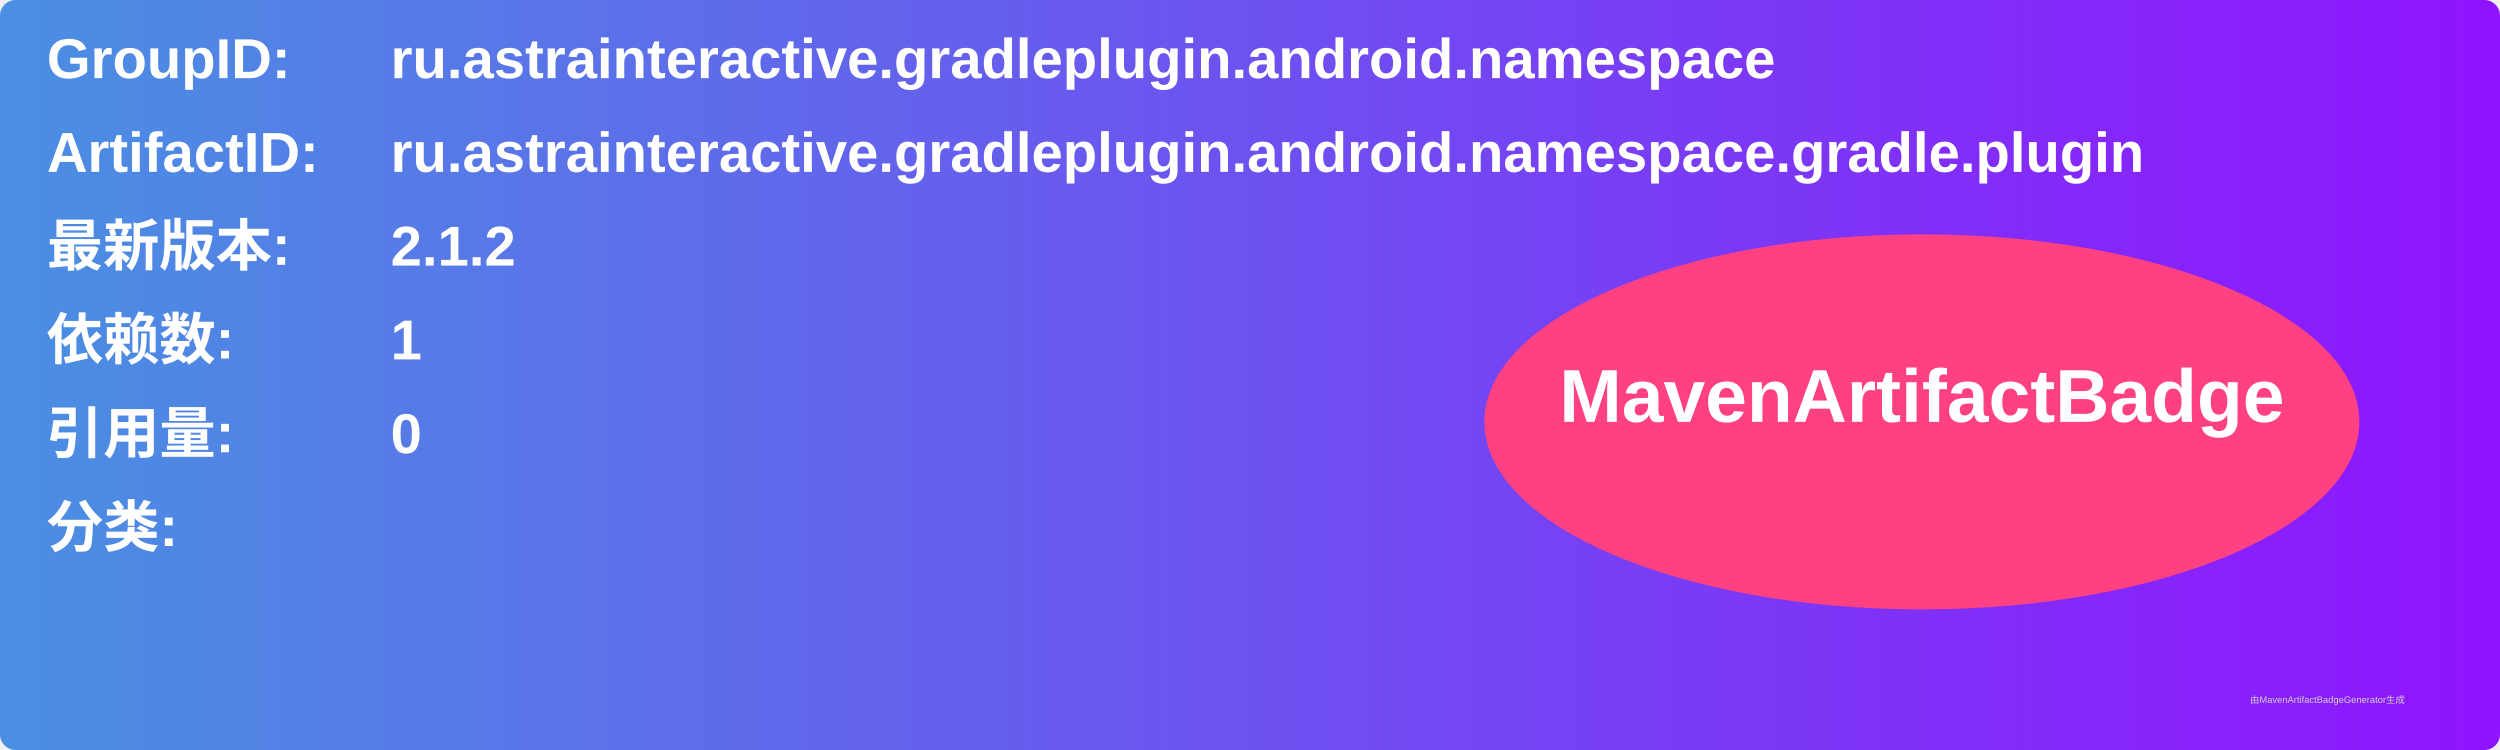
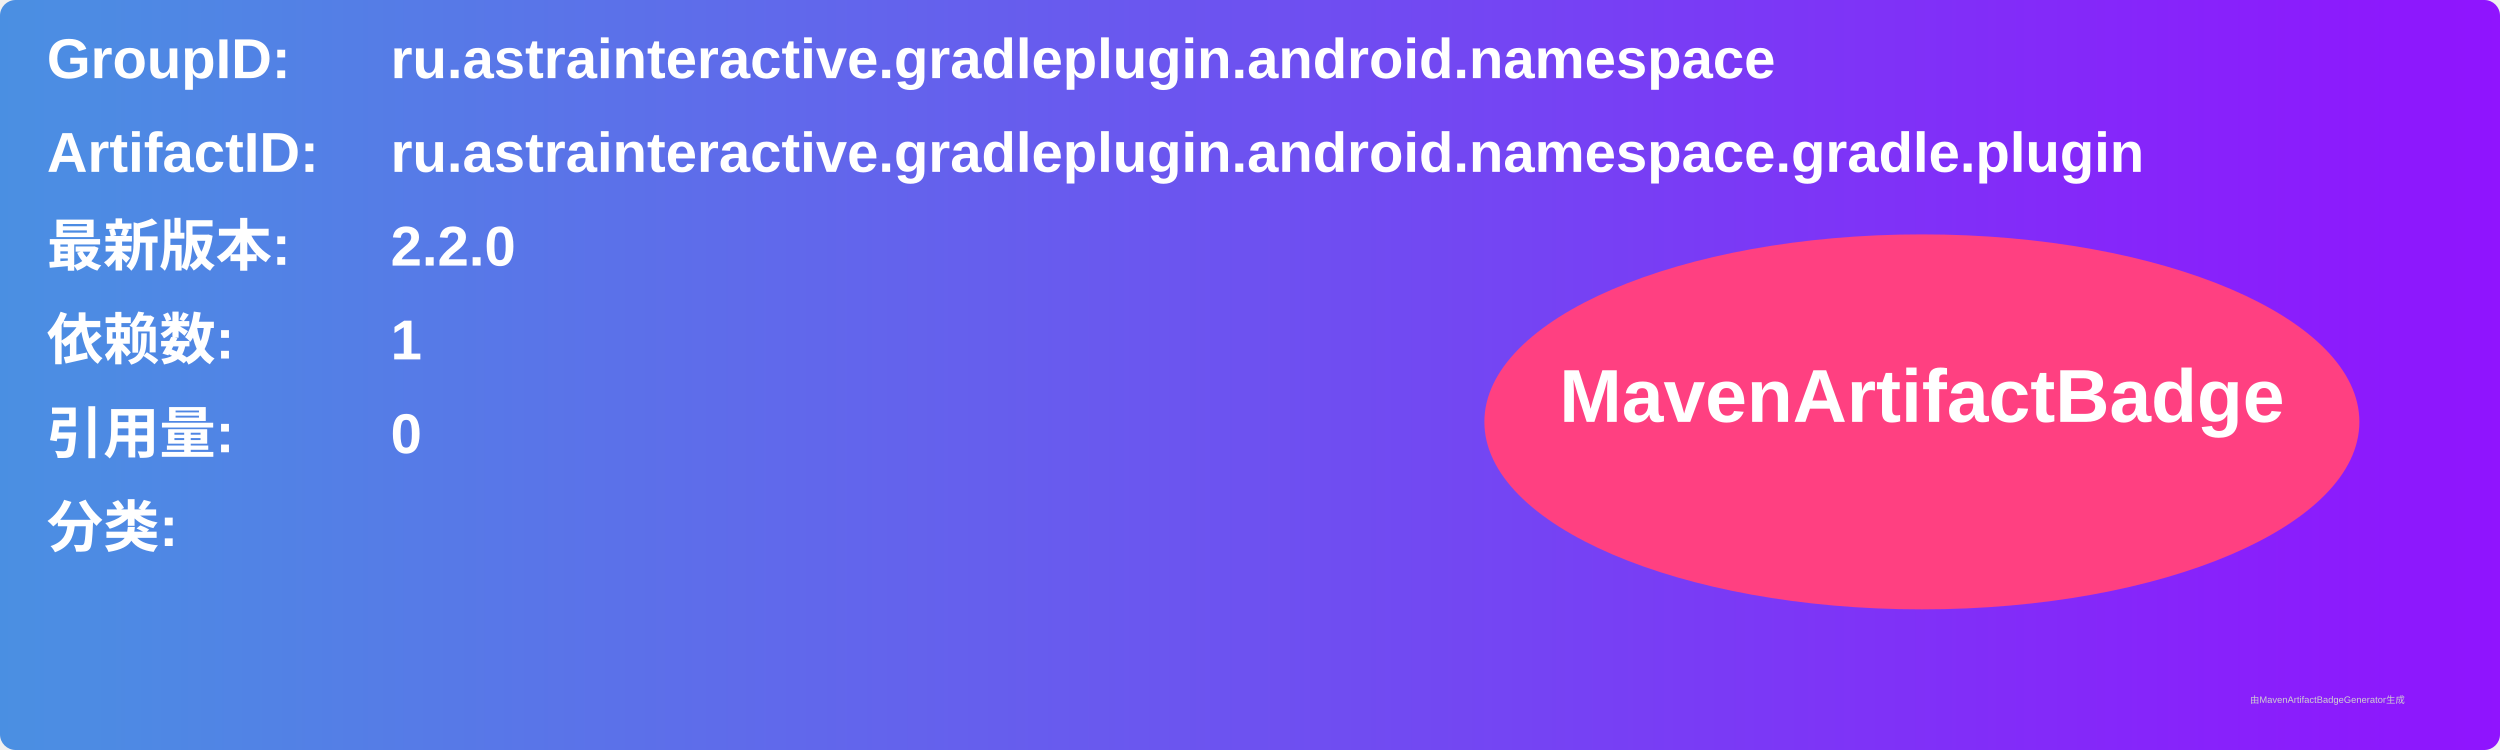
<svg xmlns="http://www.w3.org/2000/svg" width="800" height="240" viewBox="0 0 800 240">
  <linearGradient id="grad" x1="0%" y1="0%" x2="100%" y2="0%">
    <stop offset="0%" stop-color="#4a90e2" />
    <stop offset="100%" stop-color="#9013fe" />
  </linearGradient>
  <rect width="100%" height="100%" rx="5" ry="5" fill="url(#grad)" />
  <g transform="translate(15, 15)">
    <text x="0" y="10" font-family="Arial" font-size="18" fill="white" font-weight="bold" width="260">GroupID:</text>
    <text x="110" y="10" font-family="Arial" font-size="18" fill="white" font-weight="bold" width="460">ru.astrainteractive.gradleplugin.android.namespace</text>
    <text x="0" y="40" font-family="Arial" font-size="18" fill="white" font-weight="bold" width="260">ArtifactID:</text>
    <text x="110" y="40" font-family="Arial" font-size="18" fill="white" font-weight="bold" width="460">ru.astrainteractive.gradleplugin.android.namespace.gradle.plugin</text>
    <text x="0" y="70" font-family="Arial" font-size="18" fill="white" font-weight="bold">最新版本:</text>
    <text x="110" y="70" font-family="Arial" font-size="18" fill="white" font-weight="bold">
-       <tspan font-weight="bold">2.1.2</tspan>
+       <tspan font-weight="bold">2.2.0</tspan>
    </text>
    <text x="0" y="100" font-family="Arial" font-size="18" fill="white" font-weight="bold">依赖数: </text>
    <text x="110" y="100" font-family="Arial" font-size="18" fill="white">
      <tspan font-weight="bold">1</tspan>
    </text>
    <text x="0" y="130" font-family="Arial" font-size="18" fill="white" font-weight="bold">引用量: </text>
    <text x="110" y="130" font-family="Arial" font-size="18" fill="white">
      <tspan font-weight="bold">0</tspan>
    </text>
    <text x="0" y="160" font-family="Arial" font-size="18" fill="white" font-weight="bold">分类:</text>
    <text x="10" y="190" font-family="Arial" font-size="10" fill="white">
      <tspan font-weight="bold" />
    </text>
    <ellipse cx="600" cy="120" rx="140" ry="60" fill="#ff4081" />
    <text x="600" y="120" text-anchor="middle" font-family="Arial" font-size="24" fill="white" font-weight="bold">MavenArtifactBadge</text>
  </g>
  <text x="720" y="225" font-family="Arial" font-size="3" fill="#d0d0d0">由MavenArtifactBadgeGenerator生成</text>
</svg>
